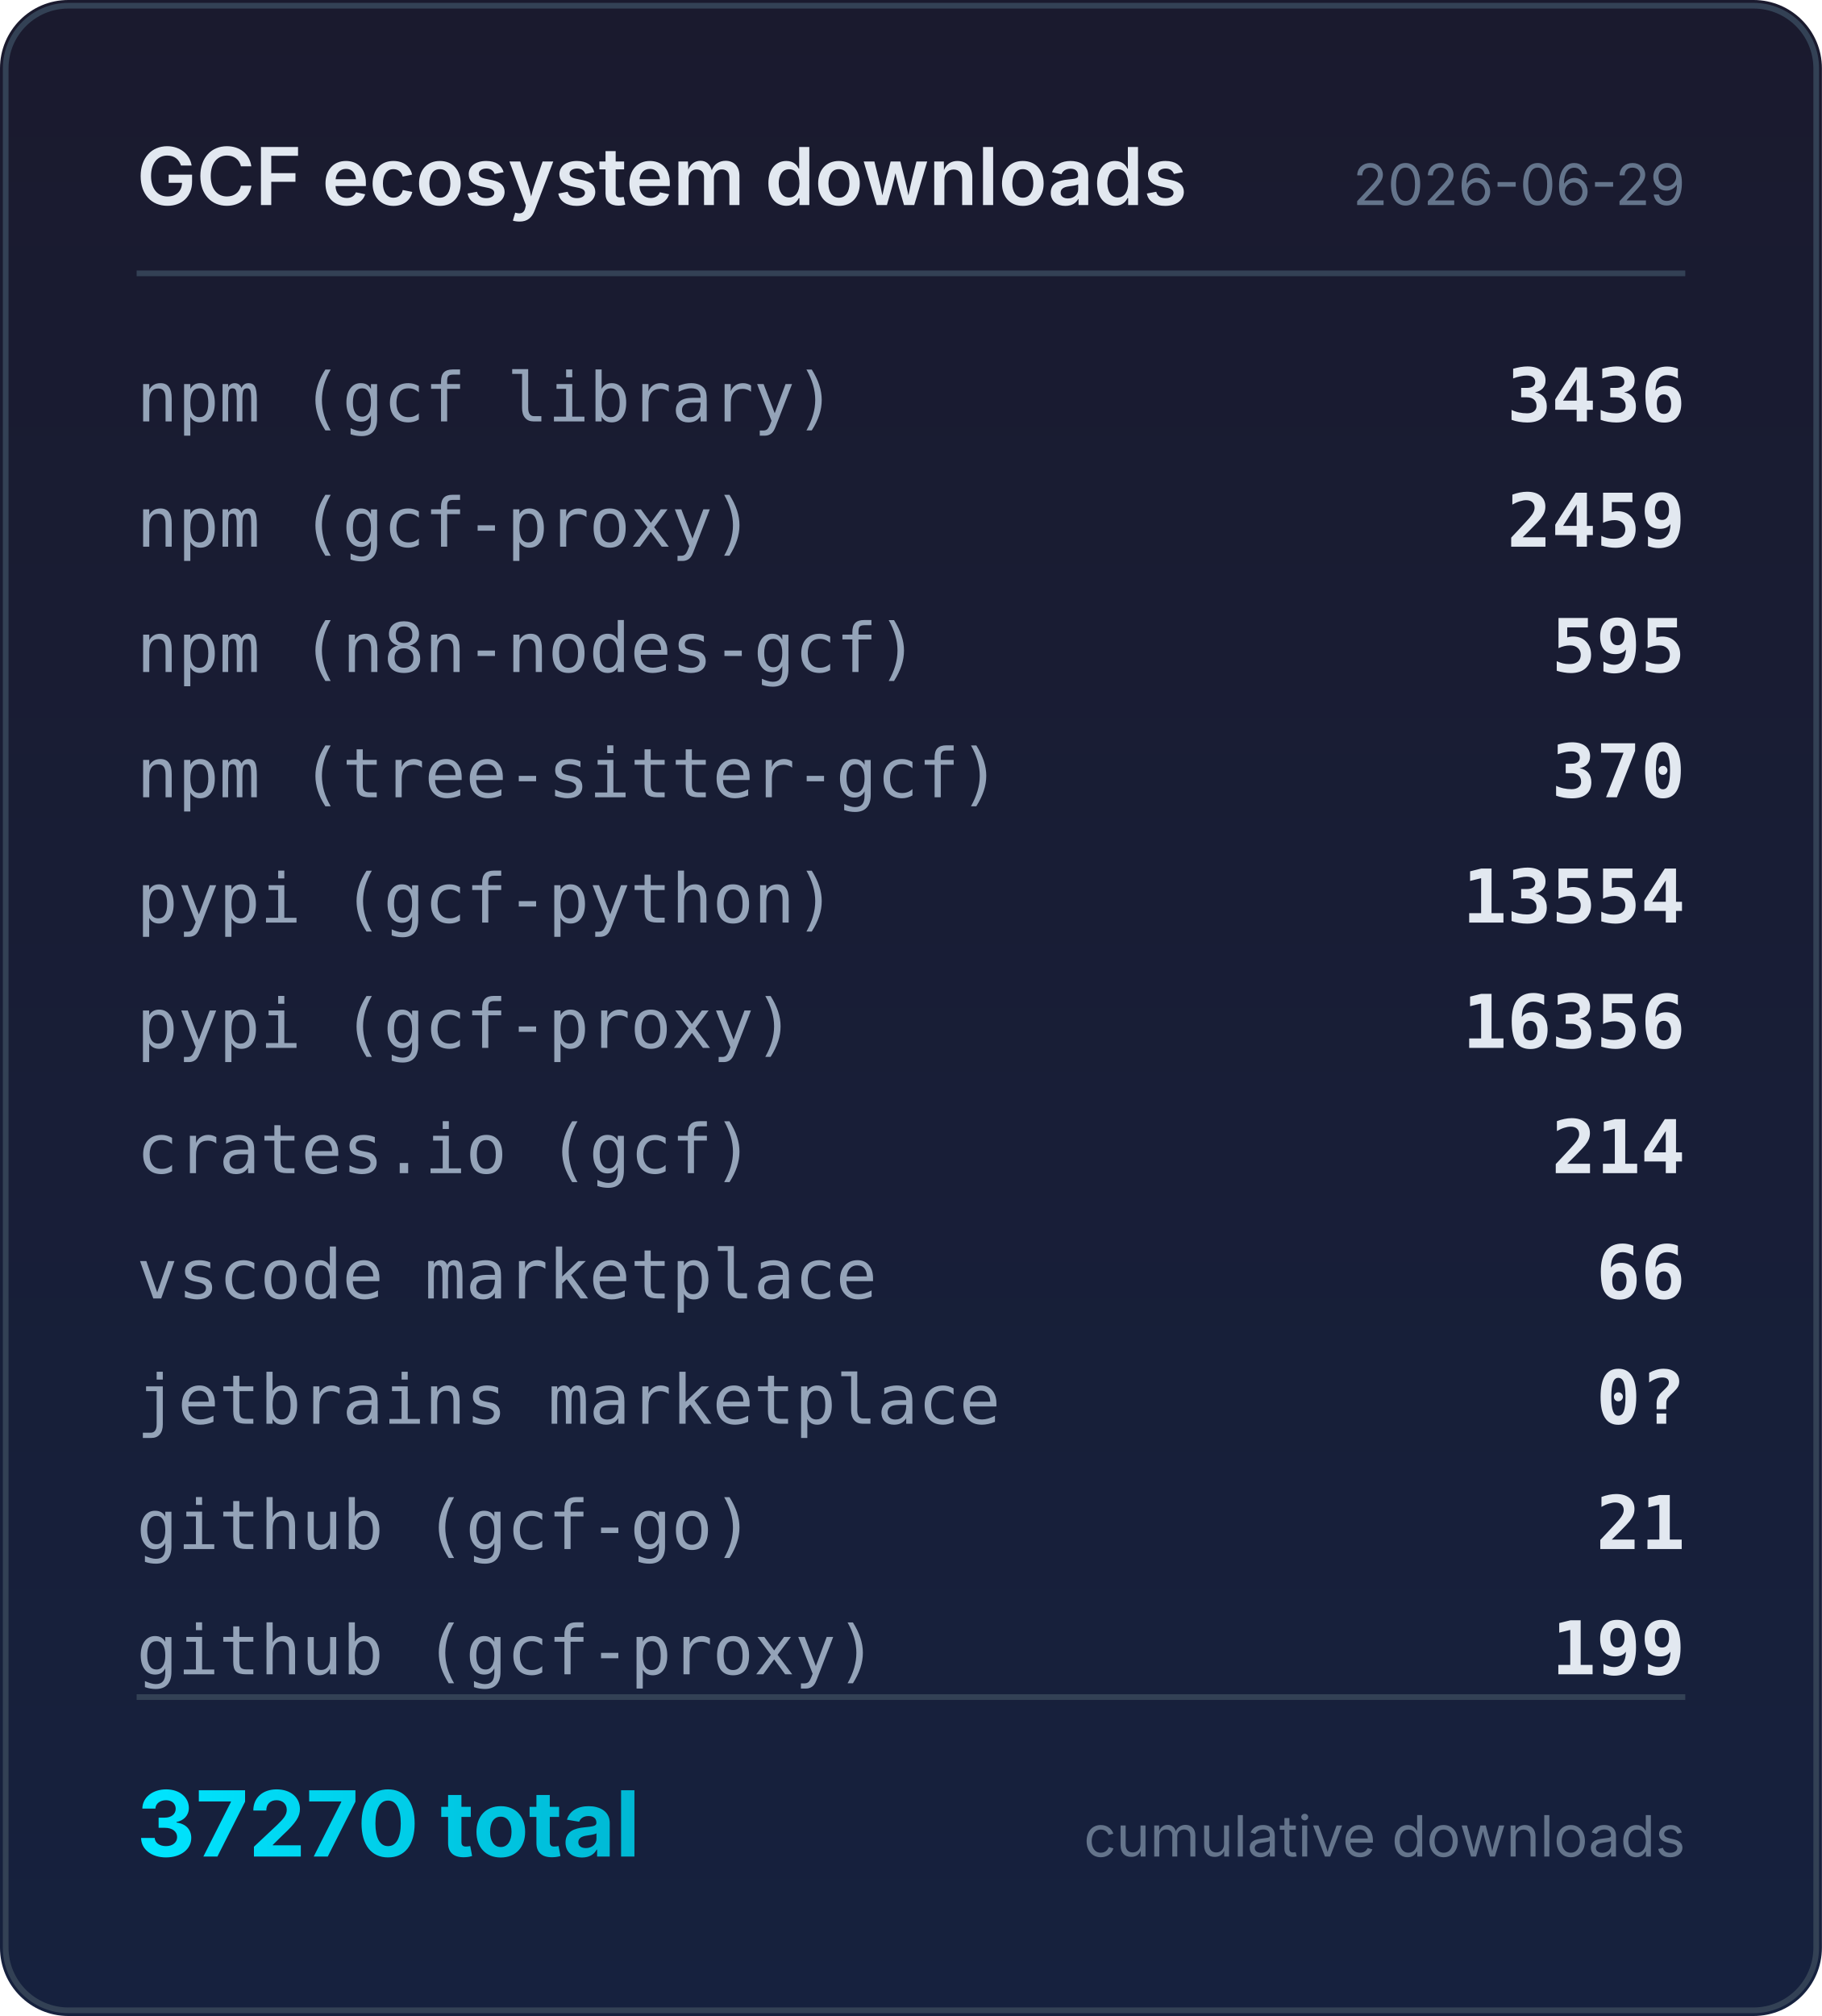
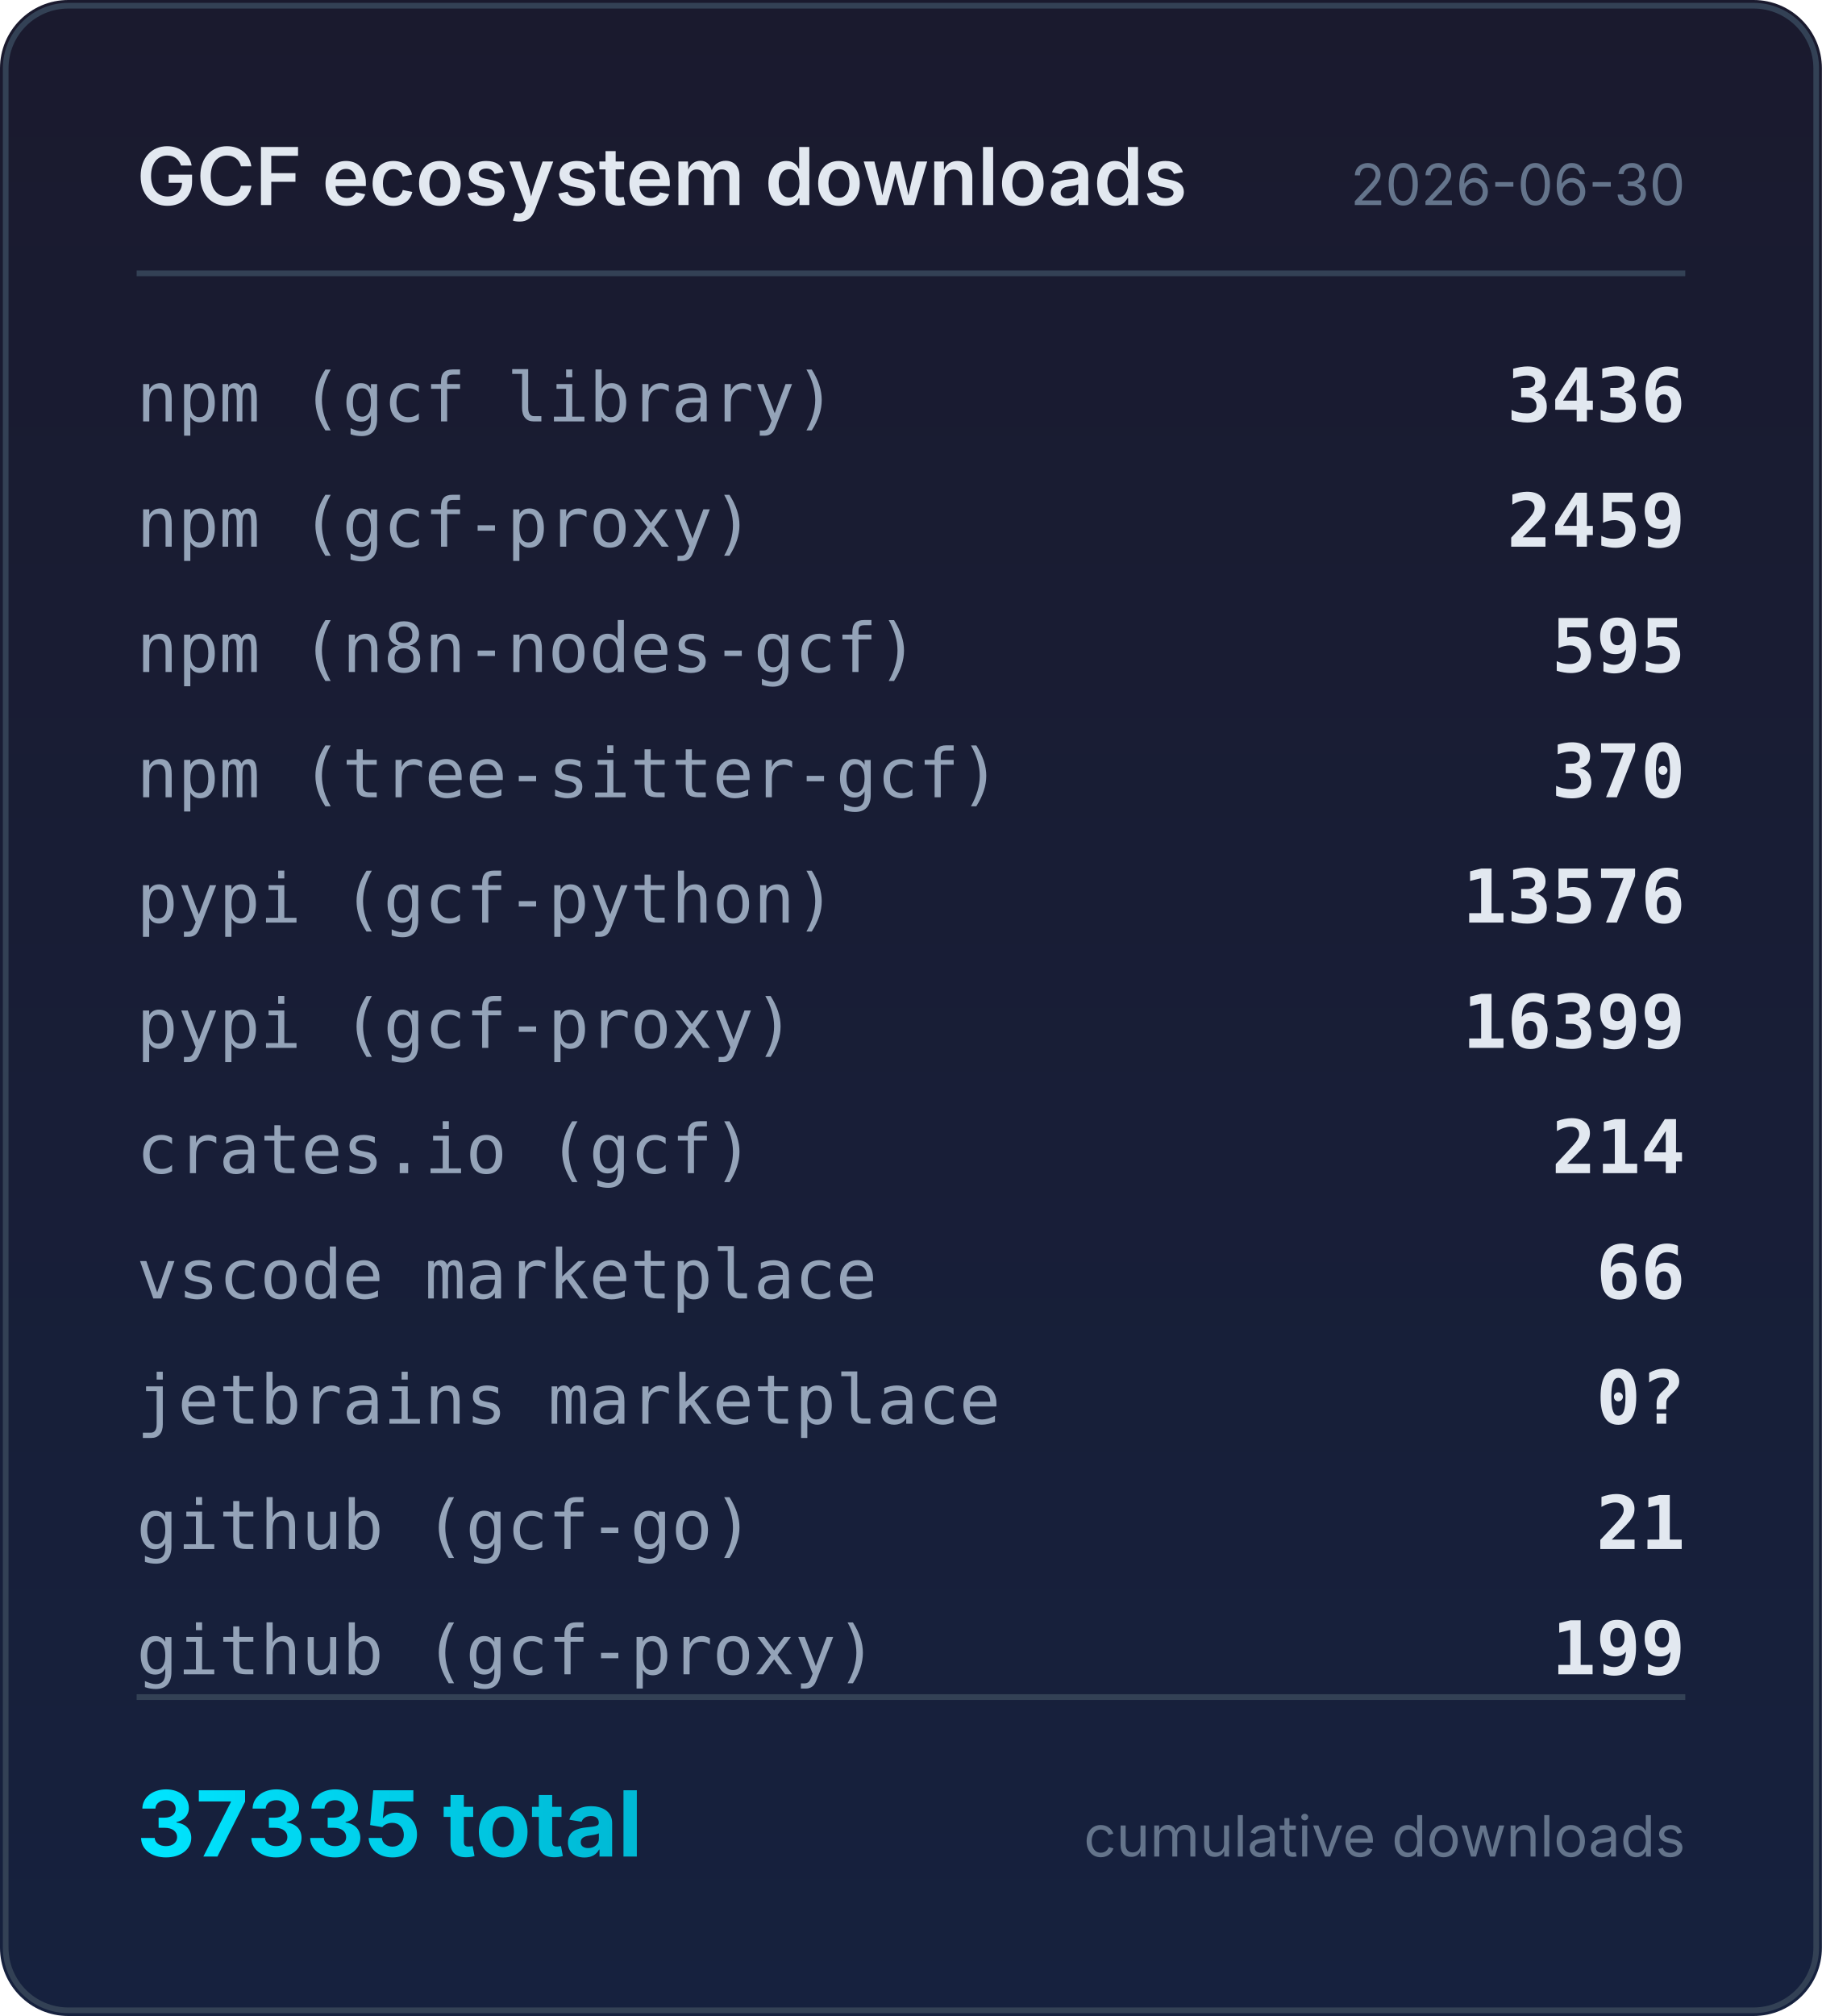
<svg xmlns="http://www.w3.org/2000/svg" width="320" height="354" viewBox="0 0 320 354">
  <defs>
    <linearGradient id="bg" x1="0" y1="0" x2="0" y2="1">
      <stop offset="0%" stop-color="#1a1a2e" />
      <stop offset="100%" stop-color="#16213e" />
    </linearGradient>
    <linearGradient id="accent" x1="0" y1="0" x2="1" y2="0">
      <stop offset="0%" stop-color="#00e5ff" />
      <stop offset="100%" stop-color="#00b8d4" />
    </linearGradient>
  </defs>
  <rect width="320" height="354" rx="12" fill="url(#bg)" />
  <rect x="1" y="1" width="318" height="352" rx="11" fill="none" stroke="#334155" stroke-width="1" />
  <text x="24" y="36" fill="#e2e8f0" font-family="system-ui,-apple-system,sans-serif" font-size="14" font-weight="600">GCF ecosystem downloads</text>
-   <text x="296" y="36" fill="#64748b" font-family="system-ui,-apple-system,sans-serif" font-size="10" text-anchor="end">2026-06-29</text>
+   <text x="296" y="36" fill="#64748b" font-family="system-ui,-apple-system,sans-serif" font-size="10" text-anchor="end">2026-06-30</text>
  <line x1="24" y1="48" x2="296" y2="48" stroke="#334155" stroke-width="1" />
  <text x="24" y="74" fill="#94a3b8" font-family="ui-monospace,monospace" font-size="12">npm (gcf library)</text>
  <text x="296" y="74" fill="#e2e8f0" font-family="ui-monospace,monospace" font-size="13" font-weight="600" text-anchor="end">3436</text>
  <text x="24" y="96" fill="#94a3b8" font-family="ui-monospace,monospace" font-size="12">npm (gcf-proxy)</text>
  <text x="296" y="96" fill="#e2e8f0" font-family="ui-monospace,monospace" font-size="13" font-weight="600" text-anchor="end">2459</text>
  <text x="24" y="118" fill="#94a3b8" font-family="ui-monospace,monospace" font-size="12">npm (n8n-nodes-gcf)</text>
  <text x="296" y="118" fill="#e2e8f0" font-family="ui-monospace,monospace" font-size="13" font-weight="600" text-anchor="end">595</text>
  <text x="24" y="140" fill="#94a3b8" font-family="ui-monospace,monospace" font-size="12">npm (tree-sitter-gcf)</text>
  <text x="296" y="140" fill="#e2e8f0" font-family="ui-monospace,monospace" font-size="13" font-weight="600" text-anchor="end">370</text>
  <text x="24" y="162" fill="#94a3b8" font-family="ui-monospace,monospace" font-size="12">pypi (gcf-python)</text>
-   <text x="296" y="162" fill="#e2e8f0" font-family="ui-monospace,monospace" font-size="13" font-weight="600" text-anchor="end">13554</text>
+   <text x="296" y="162" fill="#e2e8f0" font-family="ui-monospace,monospace" font-size="13" font-weight="600" text-anchor="end">13576</text>
  <text x="24" y="184" fill="#94a3b8" font-family="ui-monospace,monospace" font-size="12">pypi (gcf-proxy)</text>
-   <text x="296" y="184" fill="#e2e8f0" font-family="ui-monospace,monospace" font-size="13" font-weight="600" text-anchor="end">16356</text>
+   <text x="296" y="184" fill="#e2e8f0" font-family="ui-monospace,monospace" font-size="13" font-weight="600" text-anchor="end">16399</text>
  <text x="24" y="206" fill="#94a3b8" font-family="ui-monospace,monospace" font-size="12">crates.io (gcf)</text>
  <text x="296" y="206" fill="#e2e8f0" font-family="ui-monospace,monospace" font-size="13" font-weight="600" text-anchor="end">214</text>
  <text x="24" y="228" fill="#94a3b8" font-family="ui-monospace,monospace" font-size="12">vscode marketplace</text>
  <text x="296" y="228" fill="#e2e8f0" font-family="ui-monospace,monospace" font-size="13" font-weight="600" text-anchor="end">66</text>
  <text x="24" y="250" fill="#94a3b8" font-family="ui-monospace,monospace" font-size="12">jetbrains marketplace</text>
  <text x="296" y="250" fill="#e2e8f0" font-family="ui-monospace,monospace" font-size="13" font-weight="600" text-anchor="end">0?</text>
  <text x="24" y="272" fill="#94a3b8" font-family="ui-monospace,monospace" font-size="12">github (gcf-go)</text>
  <text x="296" y="272" fill="#e2e8f0" font-family="ui-monospace,monospace" font-size="13" font-weight="600" text-anchor="end">21</text>
  <text x="24" y="294" fill="#94a3b8" font-family="ui-monospace,monospace" font-size="12">github (gcf-proxy)</text>
  <text x="296" y="294" fill="#e2e8f0" font-family="ui-monospace,monospace" font-size="13" font-weight="600" text-anchor="end">199</text>
  <line x1="24" y1="298" x2="296" y2="298" stroke="#334155" stroke-width="1" />
-   <text x="24" y="326" fill="url(#accent)" font-family="system-ui,-apple-system,sans-serif" font-size="16" font-weight="700">37270 total</text>
+   <text x="24" y="326" fill="url(#accent)" font-family="system-ui,-apple-system,sans-serif" font-size="16" font-weight="700">37335 total</text>
  <text x="296" y="326" fill="#64748b" font-family="system-ui,-apple-system,sans-serif" font-size="10" text-anchor="end">cumulative downloads</text>
</svg>
